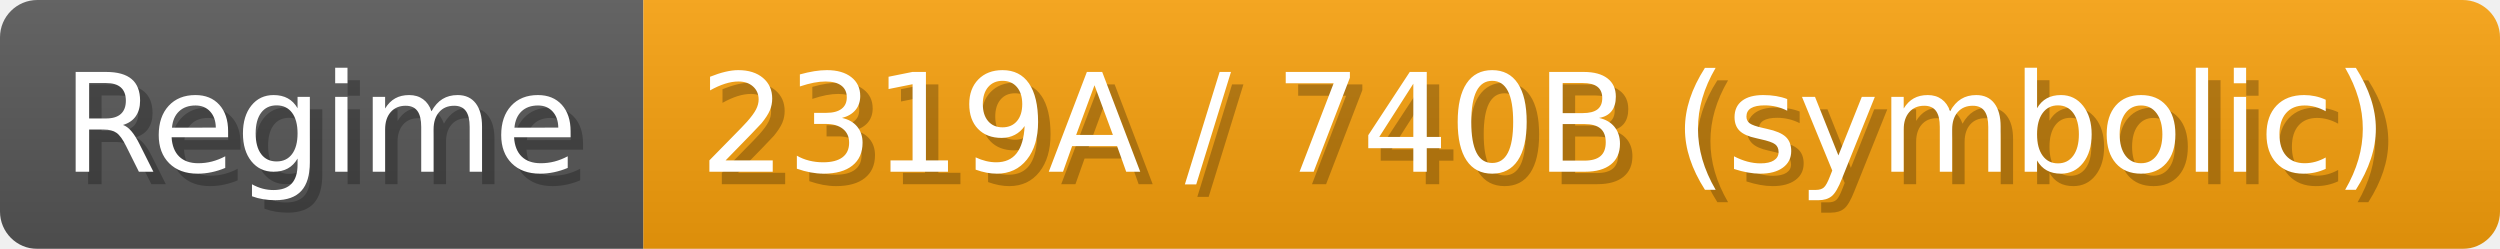
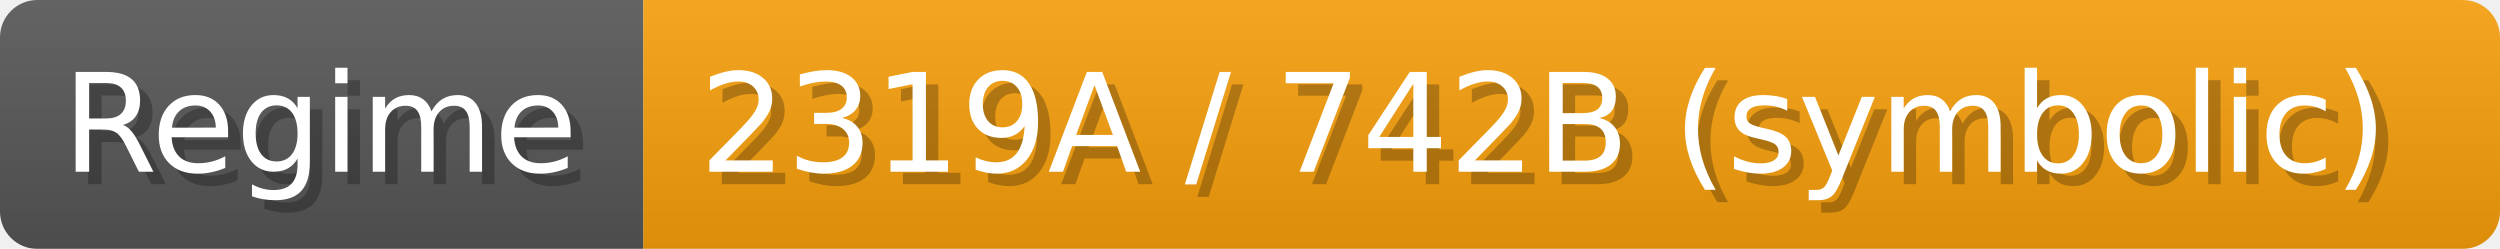
- <svg xmlns="http://www.w3.org/2000/svg" width="200.9" height="20" viewBox="0 0 2009 200" role="img" aria-label="Regime: 2319A / 740B (symbolic)">
+ <svg xmlns="http://www.w3.org/2000/svg" width="200.9" height="20" viewBox="0 0 2009 200" role="img" aria-label="Regime: 2319A / 742B (symbolic)">
  <linearGradient id="a" x2="0" y2="100%">
    <stop offset="0" stop-opacity=".1" stop-color="#EEE" />
    <stop offset="1" stop-opacity=".1" />
  </linearGradient>
  <mask id="m">
    <rect width="2009" height="200" rx="30" fill="#FFF" />
  </mask>
  <g mask="url(#m)">
    <rect width="517" height="200" fill="#555" />
    <rect width="1492" height="200" fill="#f59e0b" x="517" />
    <rect width="2009" height="200" fill="url(#a)" />
  </g>
  <g aria-hidden="true" fill="#fff" text-anchor="start" font-family="Verdana,DejaVu Sans,sans-serif" font-size="110">
    <text x="60" y="148" textLength="417" fill="#000" opacity="0.25">Regime</text>
    <text x="50" y="138" textLength="417">Regime</text>
-     <text x="572" y="148" textLength="1392" fill="#000" opacity="0.25">2319A / 740B (symbolic)</text>
-     <text x="562" y="138" textLength="1392">2319A / 740B (symbolic)</text>
+     <text x="572" y="148" textLength="1392" fill="#000" opacity="0.25">2319A / 742B (symbolic)</text>
+     <text x="562" y="138" textLength="1392">2319A / 742B (symbolic)</text>
  </g>
</svg>
